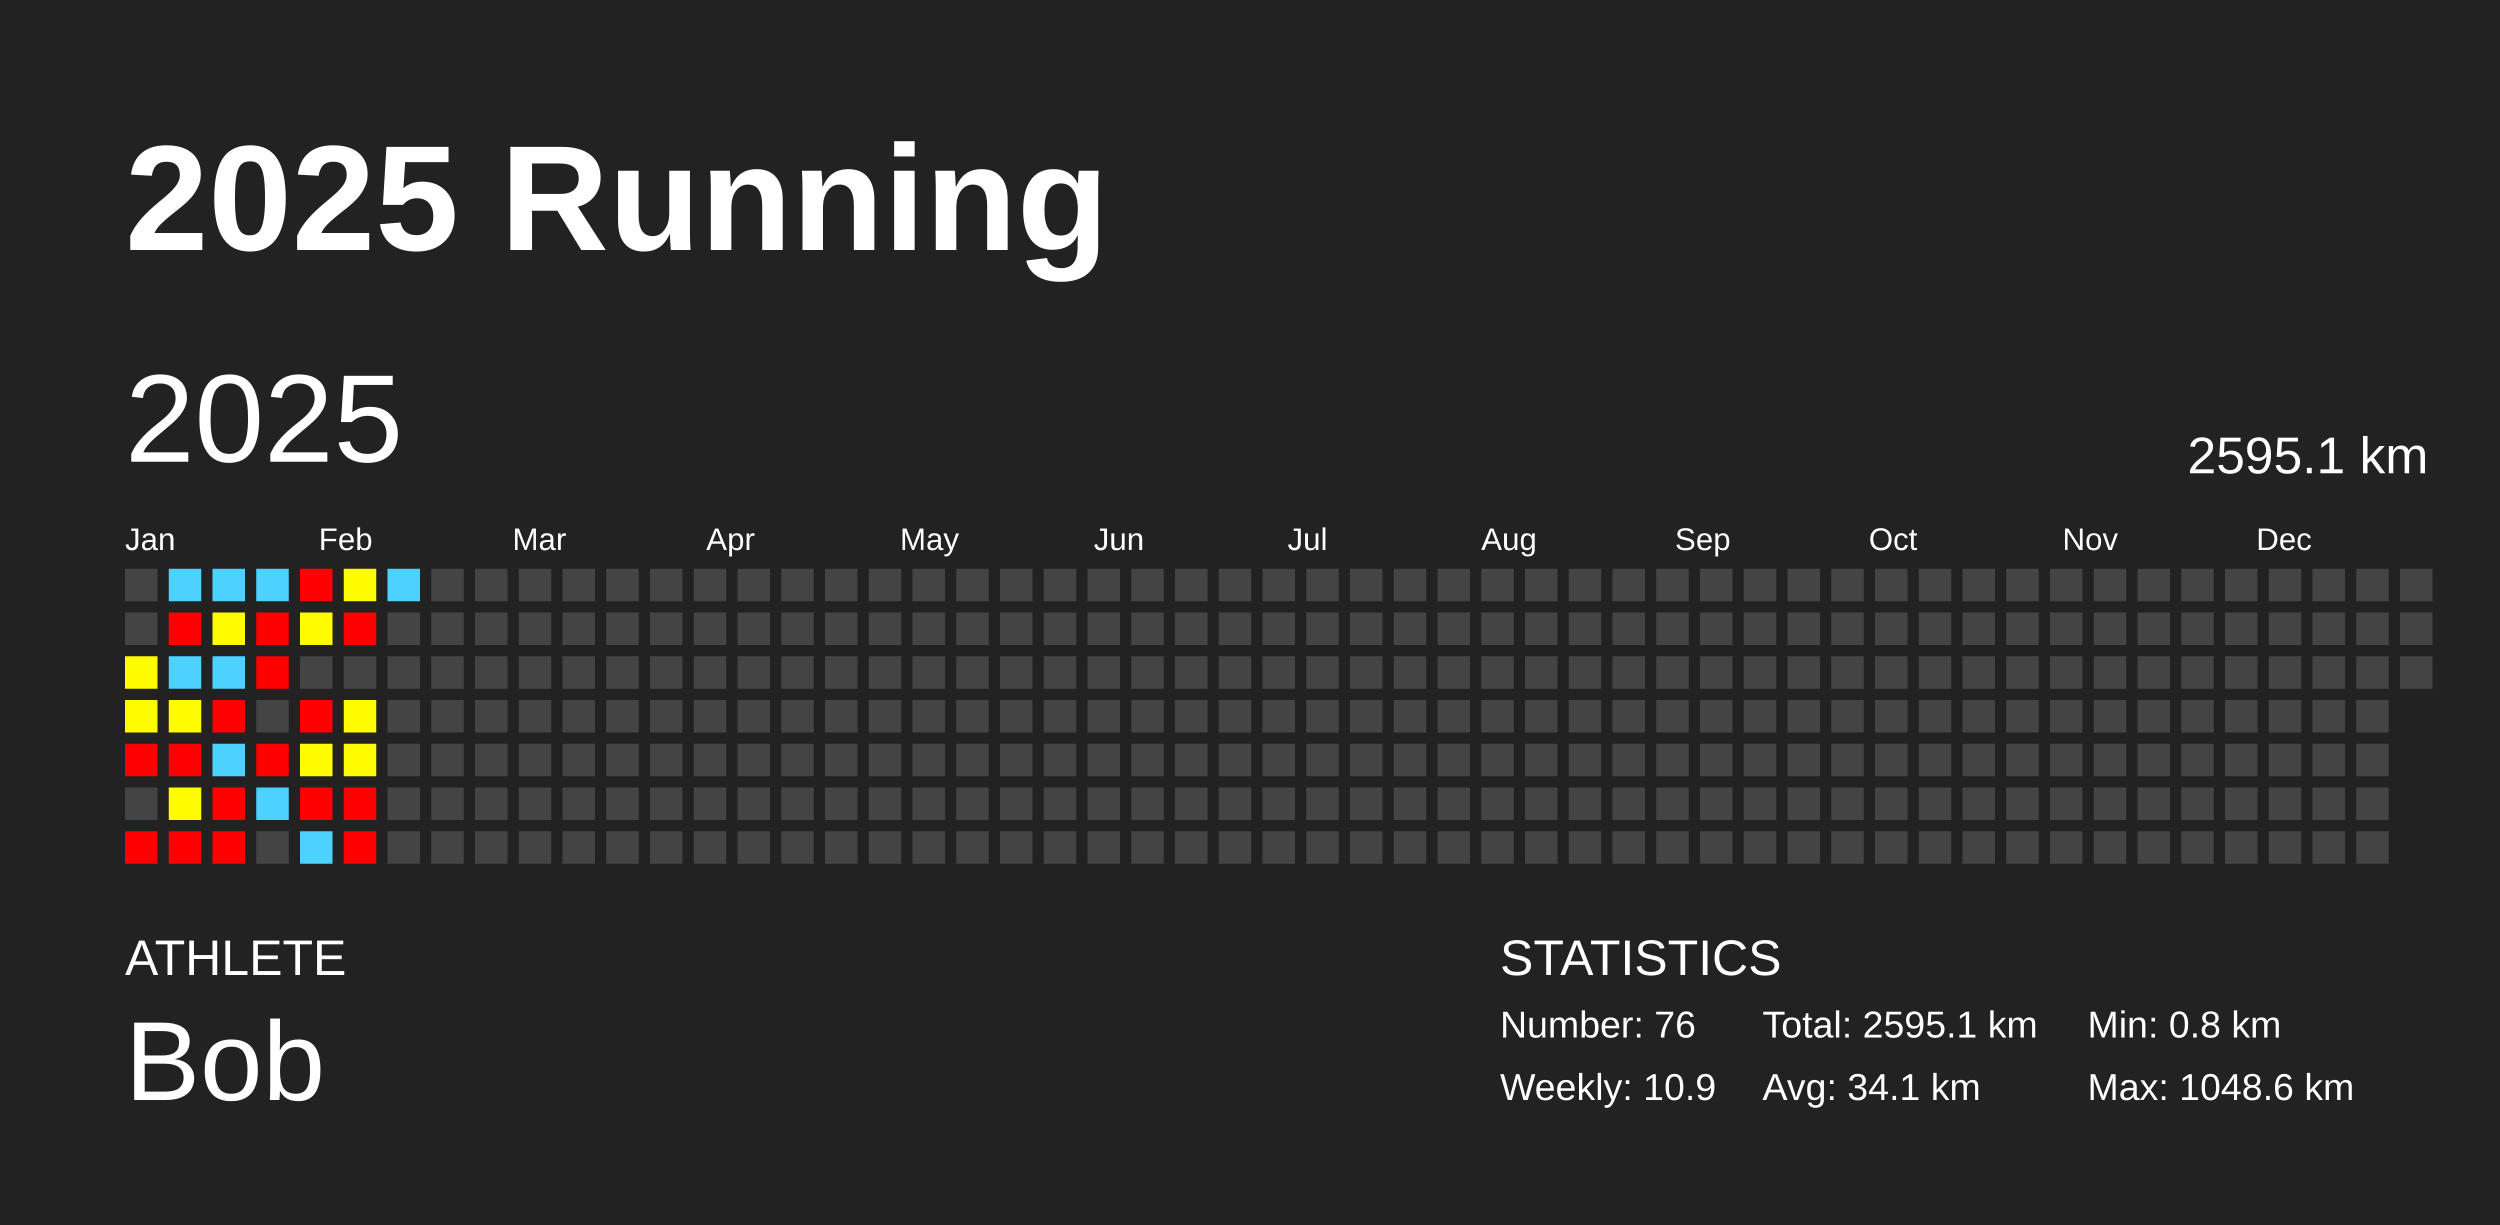
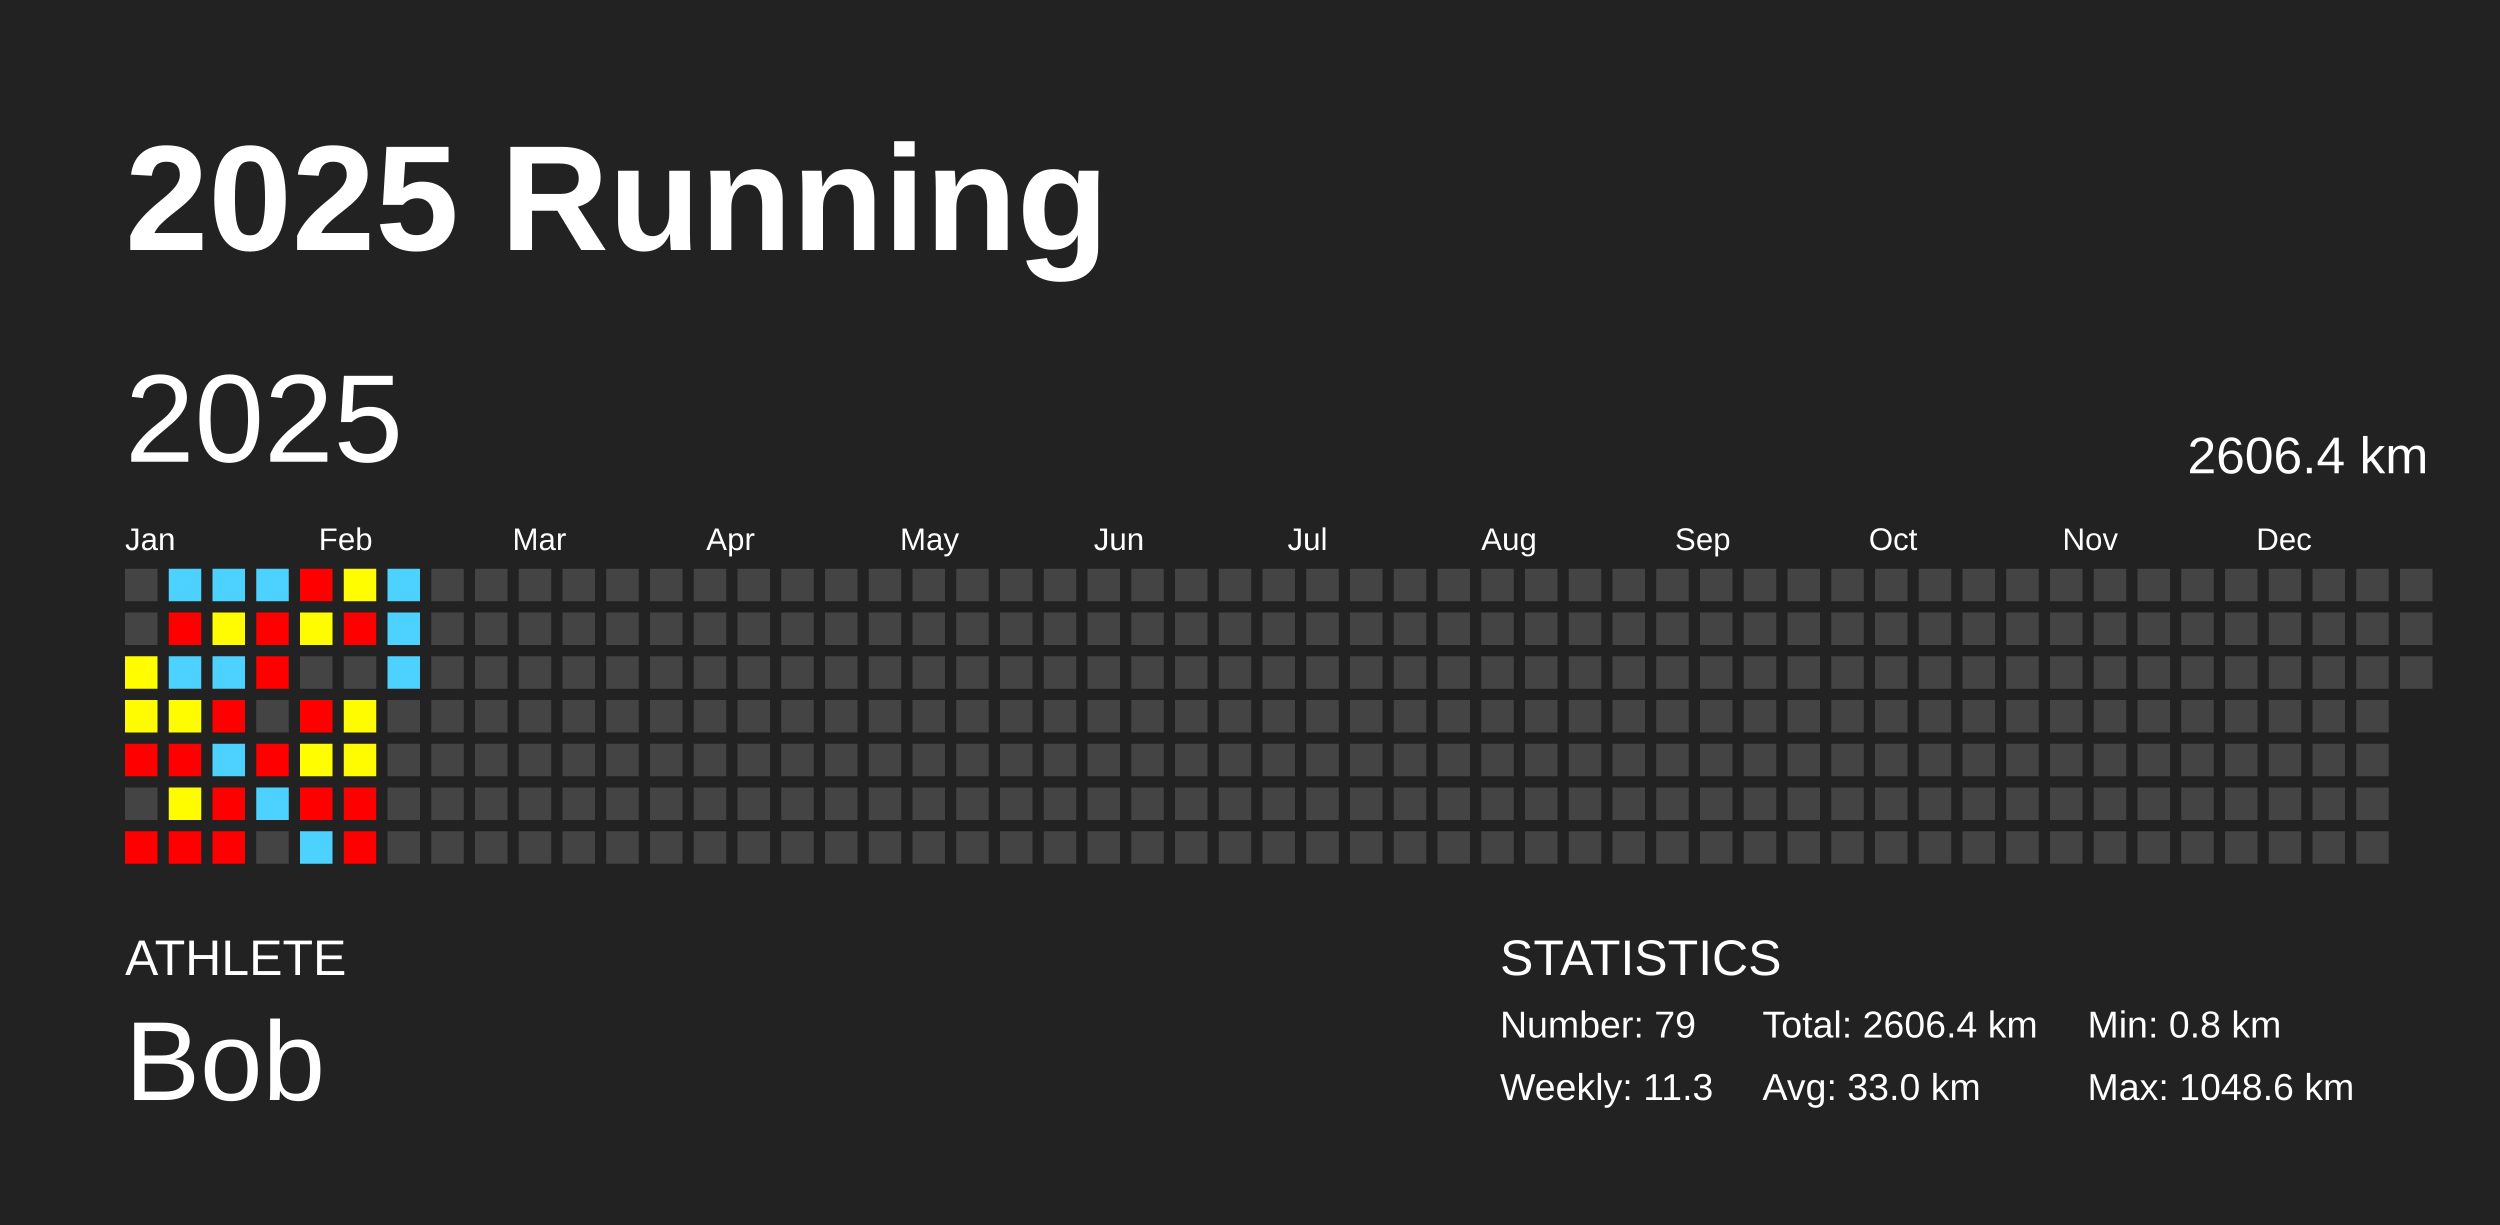
<svg xmlns="http://www.w3.org/2000/svg" baseProfile="full" height="98mm" version="1.1" viewBox="0,0,200,98" width="200mm">
  <defs />
  <rect fill="#222222" height="98" width="200" x="0" y="0" />
  <text fill="#FFFFFF" style="font-size:12px; font-family:Arial; font-weight:bold;" x="10" y="20">2025 Running</text>
  <text fill="#FFFFFF" style="font-size:4px; font-family:Arial" x="10" y="78">ATHLETE</text>
  <text fill="#FFFFFF" style="font-size:9px; font-family:Arial" x="10" y="88">Bob</text>
  <text fill="#FFFFFF" style="font-size:4px; font-family:Arial" x="120" y="78">STATISTICS</text>
-   <text fill="#FFFFFF" style="font-size:3px; font-family:Arial" x="120" y="83">Number: 76</text>
-   <text fill="#FFFFFF" style="font-size:3px; font-family:Arial" x="120" y="88">Weekly: 10.9</text>
-   <text fill="#FFFFFF" style="font-size:3px; font-family:Arial" x="141" y="83">Total: 2595.1 km</text>
-   <text fill="#FFFFFF" style="font-size:3px; font-family:Arial" x="141" y="88">Avg: 34.1 km</text>
+   <text fill="#FFFFFF" style="font-size:3px; font-family:Arial" x="120" y="83">Number: 79</text>
+   <text fill="#FFFFFF" style="font-size:3px; font-family:Arial" x="120" y="88">Weekly: 11.3</text>
+   <text fill="#FFFFFF" style="font-size:3px; font-family:Arial" x="141" y="83">Total: 2606.4 km</text>
+   <text fill="#FFFFFF" style="font-size:3px; font-family:Arial" x="141" y="88">Avg: 33.0 km</text>
  <text fill="#FFFFFF" style="font-size:3px; font-family:Arial" x="167" y="83">Min: 0.8 km</text>
  <text fill="#FFFFFF" style="font-size:3px; font-family:Arial" x="167" y="88">Max: 1048.6 km</text>
  <text dominant-baseline="hanging" fill="#FFFFFF" style="font-size:10.0px; font-family:Arial;" x="10" y="30">2025</text>
-   <text dominant-baseline="hanging" fill="#FFFFFF" style="font-size:4.125px; font-family:Arial;" x="175" y="35">2595.1 km</text>
+   <text dominant-baseline="hanging" fill="#FFFFFF" style="font-size:4.125px; font-family:Arial;" x="175" y="35">2606.4 km</text>
  <text fill="#FFFFFF" style="font-size:2.5px; font-family:Arial" x="10.0" y="44">Jan</text>
  <text fill="#FFFFFF" style="font-size:2.5px; font-family:Arial" x="25.5" y="44">Feb</text>
  <text fill="#FFFFFF" style="font-size:2.5px; font-family:Arial" x="41.0" y="44">Mar</text>
  <text fill="#FFFFFF" style="font-size:2.5px; font-family:Arial" x="56.5" y="44">Apr</text>
  <text fill="#FFFFFF" style="font-size:2.5px; font-family:Arial" x="72.0" y="44">May</text>
  <text fill="#FFFFFF" style="font-size:2.5px; font-family:Arial" x="87.5" y="44">Jun</text>
  <text fill="#FFFFFF" style="font-size:2.5px; font-family:Arial" x="103.0" y="44">Jul</text>
  <text fill="#FFFFFF" style="font-size:2.5px; font-family:Arial" x="118.5" y="44">Aug</text>
  <text fill="#FFFFFF" style="font-size:2.5px; font-family:Arial" x="134.0" y="44">Sep</text>
  <text fill="#FFFFFF" style="font-size:2.5px; font-family:Arial" x="149.5" y="44">Oct</text>
  <text fill="#FFFFFF" style="font-size:2.5px; font-family:Arial" x="165.0" y="44">Nov</text>
  <text fill="#FFFFFF" style="font-size:2.5px; font-family:Arial" x="180.5" y="44">Dec</text>
  <rect fill="#444444" height="2.6" width="2.6" x="10.0" y="45.5" />
  <rect fill="#444444" height="2.6" width="2.6" x="10.0" y="49.0" />
  <rect fill="#fffd00" height="2.6" width="2.6" x="10.0" y="52.5" />
  <rect fill="#fffb00" height="2.6" width="2.6" x="10.0" y="56.0" />
  <rect fill="red" height="2.6" width="2.6" x="10.0" y="59.5" />
  <rect fill="#444444" height="2.6" width="2.6" x="10.0" y="63.0" />
  <rect fill="red" height="2.6" width="2.6" x="10.0" y="66.5" />
  <rect fill="#4dd2ff" height="2.6" width="2.6" x="13.5" y="45.5" />
  <rect fill="red" height="2.6" width="2.6" x="13.5" y="49.0" />
  <rect fill="#4dd2ff" height="2.6" width="2.6" x="13.5" y="52.5" />
  <rect fill="#fffc00" height="2.6" width="2.6" x="13.5" y="56.0" />
  <rect fill="red" height="2.6" width="2.6" x="13.5" y="59.5" />
  <rect fill="#fffc00" height="2.6" width="2.6" x="13.5" y="63.0" />
  <rect fill="red" height="2.6" width="2.6" x="13.5" y="66.5" />
  <rect fill="#4dd2ff" height="2.6" width="2.6" x="17.0" y="45.5" />
  <rect fill="#fffb00" height="2.6" width="2.6" x="17.0" y="49.0" />
  <rect fill="#4dd2ff" height="2.6" width="2.6" x="17.0" y="52.5" />
  <rect fill="red" height="2.6" width="2.6" x="17.0" y="56.0" />
  <rect fill="#4dd2ff" height="2.6" width="2.6" x="17.0" y="59.5" />
  <rect fill="red" height="2.6" width="2.6" x="17.0" y="63.0" />
  <rect fill="red" height="2.6" width="2.6" x="17.0" y="66.5" />
  <rect fill="#4dd2ff" height="2.6" width="2.6" x="20.5" y="45.5" />
  <rect fill="red" height="2.6" width="2.6" x="20.5" y="49.0" />
  <rect fill="red" height="2.6" width="2.6" x="20.5" y="52.5" />
  <rect fill="#444444" height="2.6" width="2.6" x="20.5" y="56.0" />
  <rect fill="red" height="2.6" width="2.6" x="20.5" y="59.5" />
  <rect fill="#4dd2ff" height="2.6" width="2.6" x="20.5" y="63.0" />
  <rect fill="#444444" height="2.6" width="2.6" x="20.5" y="66.5" />
  <rect fill="red" height="2.6" width="2.6" x="24.0" y="45.5" />
  <rect fill="#fffc00" height="2.6" width="2.6" x="24.0" y="49.0" />
  <rect fill="#444444" height="2.6" width="2.6" x="24.0" y="52.5" />
  <rect fill="red" height="2.6" width="2.6" x="24.0" y="56.0" />
  <rect fill="#fffd00" height="2.6" width="2.6" x="24.0" y="59.5" />
  <rect fill="red" height="2.6" width="2.6" x="24.0" y="63.0" />
  <rect fill="#4dd2ff" height="2.6" width="2.6" x="24.0" y="66.5" />
  <rect fill="#fffd00" height="2.6" width="2.6" x="27.5" y="45.5" />
  <rect fill="red" height="2.6" width="2.6" x="27.5" y="49.0" />
  <rect fill="#444444" height="2.6" width="2.6" x="27.5" y="52.5" />
  <rect fill="#fffc00" height="2.6" width="2.6" x="27.5" y="56.0" />
  <rect fill="#fffc00" height="2.6" width="2.6" x="27.5" y="59.5" />
  <rect fill="red" height="2.6" width="2.6" x="27.5" y="63.0" />
  <rect fill="red" height="2.6" width="2.6" x="27.5" y="66.5" />
  <rect fill="#4dd2ff" height="2.6" width="2.6" x="31.0" y="45.5" />
-   <rect fill="#444444" height="2.6" width="2.6" x="31.0" y="49.0" />
-   <rect fill="#444444" height="2.6" width="2.6" x="31.0" y="52.5" />
+   <rect fill="#4dd2ff" height="2.6" width="2.6" x="31.0" y="49.0" />
+   <rect fill="#4dd2ff" height="2.6" width="2.6" x="31.0" y="52.5" />
  <rect fill="#444444" height="2.6" width="2.6" x="31.0" y="56.0" />
  <rect fill="#444444" height="2.6" width="2.6" x="31.0" y="59.5" />
  <rect fill="#444444" height="2.6" width="2.6" x="31.0" y="63.0" />
  <rect fill="#444444" height="2.6" width="2.6" x="31.0" y="66.5" />
  <rect fill="#444444" height="2.6" width="2.6" x="34.5" y="45.5" />
  <rect fill="#444444" height="2.6" width="2.6" x="34.5" y="49.0" />
  <rect fill="#444444" height="2.6" width="2.6" x="34.5" y="52.5" />
  <rect fill="#444444" height="2.6" width="2.6" x="34.5" y="56.0" />
  <rect fill="#444444" height="2.6" width="2.6" x="34.5" y="59.5" />
  <rect fill="#444444" height="2.6" width="2.6" x="34.5" y="63.0" />
  <rect fill="#444444" height="2.6" width="2.6" x="34.5" y="66.5" />
  <rect fill="#444444" height="2.6" width="2.6" x="38.0" y="45.5" />
  <rect fill="#444444" height="2.6" width="2.6" x="38.0" y="49.0" />
  <rect fill="#444444" height="2.6" width="2.6" x="38.0" y="52.5" />
  <rect fill="#444444" height="2.6" width="2.6" x="38.0" y="56.0" />
  <rect fill="#444444" height="2.6" width="2.6" x="38.0" y="59.5" />
  <rect fill="#444444" height="2.6" width="2.6" x="38.0" y="63.0" />
  <rect fill="#444444" height="2.6" width="2.6" x="38.0" y="66.5" />
  <rect fill="#444444" height="2.6" width="2.6" x="41.5" y="45.5" />
  <rect fill="#444444" height="2.6" width="2.6" x="41.5" y="49.0" />
  <rect fill="#444444" height="2.6" width="2.6" x="41.5" y="52.5" />
  <rect fill="#444444" height="2.6" width="2.6" x="41.5" y="56.0" />
  <rect fill="#444444" height="2.6" width="2.6" x="41.5" y="59.5" />
  <rect fill="#444444" height="2.6" width="2.6" x="41.5" y="63.0" />
  <rect fill="#444444" height="2.6" width="2.6" x="41.5" y="66.5" />
  <rect fill="#444444" height="2.6" width="2.6" x="45.0" y="45.5" />
  <rect fill="#444444" height="2.6" width="2.6" x="45.0" y="49.0" />
  <rect fill="#444444" height="2.6" width="2.6" x="45.0" y="52.5" />
  <rect fill="#444444" height="2.6" width="2.6" x="45.0" y="56.0" />
  <rect fill="#444444" height="2.6" width="2.6" x="45.0" y="59.5" />
  <rect fill="#444444" height="2.6" width="2.6" x="45.0" y="63.0" />
  <rect fill="#444444" height="2.6" width="2.6" x="45.0" y="66.5" />
  <rect fill="#444444" height="2.6" width="2.6" x="48.5" y="45.5" />
  <rect fill="#444444" height="2.6" width="2.6" x="48.5" y="49.0" />
  <rect fill="#444444" height="2.6" width="2.6" x="48.5" y="52.5" />
  <rect fill="#444444" height="2.6" width="2.6" x="48.5" y="56.0" />
  <rect fill="#444444" height="2.6" width="2.6" x="48.5" y="59.5" />
  <rect fill="#444444" height="2.6" width="2.6" x="48.5" y="63.0" />
  <rect fill="#444444" height="2.6" width="2.6" x="48.5" y="66.5" />
  <rect fill="#444444" height="2.6" width="2.6" x="52.0" y="45.5" />
  <rect fill="#444444" height="2.6" width="2.6" x="52.0" y="49.0" />
  <rect fill="#444444" height="2.6" width="2.6" x="52.0" y="52.5" />
  <rect fill="#444444" height="2.6" width="2.6" x="52.0" y="56.0" />
  <rect fill="#444444" height="2.6" width="2.6" x="52.0" y="59.5" />
  <rect fill="#444444" height="2.6" width="2.6" x="52.0" y="63.0" />
  <rect fill="#444444" height="2.6" width="2.6" x="52.0" y="66.5" />
  <rect fill="#444444" height="2.6" width="2.6" x="55.5" y="45.5" />
  <rect fill="#444444" height="2.6" width="2.6" x="55.5" y="49.0" />
  <rect fill="#444444" height="2.6" width="2.6" x="55.5" y="52.5" />
  <rect fill="#444444" height="2.6" width="2.6" x="55.5" y="56.0" />
  <rect fill="#444444" height="2.6" width="2.6" x="55.5" y="59.5" />
  <rect fill="#444444" height="2.6" width="2.6" x="55.5" y="63.0" />
  <rect fill="#444444" height="2.6" width="2.6" x="55.5" y="66.5" />
  <rect fill="#444444" height="2.6" width="2.6" x="59.0" y="45.5" />
  <rect fill="#444444" height="2.6" width="2.6" x="59.0" y="49.0" />
  <rect fill="#444444" height="2.6" width="2.6" x="59.0" y="52.5" />
  <rect fill="#444444" height="2.6" width="2.6" x="59.0" y="56.0" />
  <rect fill="#444444" height="2.6" width="2.6" x="59.0" y="59.5" />
  <rect fill="#444444" height="2.6" width="2.6" x="59.0" y="63.0" />
  <rect fill="#444444" height="2.6" width="2.6" x="59.0" y="66.5" />
  <rect fill="#444444" height="2.6" width="2.6" x="62.5" y="45.5" />
  <rect fill="#444444" height="2.6" width="2.6" x="62.5" y="49.0" />
  <rect fill="#444444" height="2.6" width="2.6" x="62.5" y="52.5" />
  <rect fill="#444444" height="2.6" width="2.6" x="62.5" y="56.0" />
  <rect fill="#444444" height="2.6" width="2.6" x="62.5" y="59.5" />
  <rect fill="#444444" height="2.6" width="2.6" x="62.5" y="63.0" />
  <rect fill="#444444" height="2.6" width="2.6" x="62.5" y="66.5" />
  <rect fill="#444444" height="2.6" width="2.6" x="66.0" y="45.5" />
  <rect fill="#444444" height="2.6" width="2.6" x="66.0" y="49.0" />
  <rect fill="#444444" height="2.6" width="2.6" x="66.0" y="52.5" />
  <rect fill="#444444" height="2.6" width="2.6" x="66.0" y="56.0" />
  <rect fill="#444444" height="2.6" width="2.6" x="66.0" y="59.5" />
  <rect fill="#444444" height="2.6" width="2.6" x="66.0" y="63.0" />
  <rect fill="#444444" height="2.6" width="2.6" x="66.0" y="66.5" />
  <rect fill="#444444" height="2.6" width="2.6" x="69.5" y="45.5" />
  <rect fill="#444444" height="2.6" width="2.6" x="69.5" y="49.0" />
  <rect fill="#444444" height="2.6" width="2.6" x="69.5" y="52.5" />
  <rect fill="#444444" height="2.6" width="2.6" x="69.5" y="56.0" />
  <rect fill="#444444" height="2.6" width="2.6" x="69.5" y="59.5" />
  <rect fill="#444444" height="2.6" width="2.6" x="69.5" y="63.0" />
  <rect fill="#444444" height="2.6" width="2.6" x="69.5" y="66.5" />
  <rect fill="#444444" height="2.6" width="2.6" x="73.0" y="45.5" />
  <rect fill="#444444" height="2.6" width="2.6" x="73.0" y="49.0" />
  <rect fill="#444444" height="2.6" width="2.6" x="73.0" y="52.5" />
  <rect fill="#444444" height="2.6" width="2.6" x="73.0" y="56.0" />
  <rect fill="#444444" height="2.6" width="2.6" x="73.0" y="59.5" />
  <rect fill="#444444" height="2.6" width="2.6" x="73.0" y="63.0" />
  <rect fill="#444444" height="2.6" width="2.6" x="73.0" y="66.5" />
  <rect fill="#444444" height="2.6" width="2.6" x="76.5" y="45.5" />
  <rect fill="#444444" height="2.6" width="2.6" x="76.5" y="49.0" />
  <rect fill="#444444" height="2.6" width="2.6" x="76.5" y="52.5" />
  <rect fill="#444444" height="2.6" width="2.6" x="76.5" y="56.0" />
  <rect fill="#444444" height="2.6" width="2.6" x="76.5" y="59.5" />
  <rect fill="#444444" height="2.6" width="2.6" x="76.5" y="63.0" />
  <rect fill="#444444" height="2.6" width="2.6" x="76.5" y="66.5" />
  <rect fill="#444444" height="2.6" width="2.6" x="80.0" y="45.5" />
  <rect fill="#444444" height="2.6" width="2.6" x="80.0" y="49.0" />
  <rect fill="#444444" height="2.6" width="2.6" x="80.0" y="52.5" />
  <rect fill="#444444" height="2.6" width="2.6" x="80.0" y="56.0" />
  <rect fill="#444444" height="2.6" width="2.6" x="80.0" y="59.5" />
  <rect fill="#444444" height="2.6" width="2.6" x="80.0" y="63.0" />
  <rect fill="#444444" height="2.6" width="2.6" x="80.0" y="66.5" />
  <rect fill="#444444" height="2.6" width="2.6" x="83.5" y="45.5" />
  <rect fill="#444444" height="2.6" width="2.6" x="83.5" y="49.0" />
  <rect fill="#444444" height="2.6" width="2.6" x="83.5" y="52.5" />
  <rect fill="#444444" height="2.6" width="2.6" x="83.5" y="56.0" />
  <rect fill="#444444" height="2.6" width="2.6" x="83.5" y="59.5" />
  <rect fill="#444444" height="2.6" width="2.6" x="83.5" y="63.0" />
  <rect fill="#444444" height="2.6" width="2.6" x="83.5" y="66.5" />
  <rect fill="#444444" height="2.6" width="2.6" x="87.0" y="45.5" />
  <rect fill="#444444" height="2.6" width="2.6" x="87.0" y="49.0" />
  <rect fill="#444444" height="2.6" width="2.6" x="87.0" y="52.5" />
  <rect fill="#444444" height="2.6" width="2.6" x="87.0" y="56.0" />
  <rect fill="#444444" height="2.6" width="2.6" x="87.0" y="59.5" />
  <rect fill="#444444" height="2.6" width="2.6" x="87.0" y="63.0" />
  <rect fill="#444444" height="2.6" width="2.6" x="87.0" y="66.5" />
  <rect fill="#444444" height="2.6" width="2.6" x="90.5" y="45.5" />
  <rect fill="#444444" height="2.6" width="2.6" x="90.5" y="49.0" />
  <rect fill="#444444" height="2.6" width="2.6" x="90.5" y="52.5" />
  <rect fill="#444444" height="2.6" width="2.6" x="90.5" y="56.0" />
  <rect fill="#444444" height="2.6" width="2.6" x="90.5" y="59.5" />
  <rect fill="#444444" height="2.6" width="2.6" x="90.5" y="63.0" />
  <rect fill="#444444" height="2.6" width="2.6" x="90.5" y="66.5" />
  <rect fill="#444444" height="2.6" width="2.6" x="94.0" y="45.5" />
  <rect fill="#444444" height="2.6" width="2.6" x="94.0" y="49.0" />
  <rect fill="#444444" height="2.6" width="2.6" x="94.0" y="52.5" />
  <rect fill="#444444" height="2.6" width="2.6" x="94.0" y="56.0" />
  <rect fill="#444444" height="2.6" width="2.6" x="94.0" y="59.5" />
  <rect fill="#444444" height="2.6" width="2.6" x="94.0" y="63.0" />
  <rect fill="#444444" height="2.6" width="2.6" x="94.0" y="66.5" />
  <rect fill="#444444" height="2.6" width="2.6" x="97.5" y="45.5" />
  <rect fill="#444444" height="2.6" width="2.6" x="97.5" y="49.0" />
  <rect fill="#444444" height="2.6" width="2.6" x="97.5" y="52.5" />
  <rect fill="#444444" height="2.6" width="2.6" x="97.5" y="56.0" />
  <rect fill="#444444" height="2.6" width="2.6" x="97.5" y="59.5" />
  <rect fill="#444444" height="2.6" width="2.6" x="97.5" y="63.0" />
  <rect fill="#444444" height="2.6" width="2.6" x="97.5" y="66.5" />
  <rect fill="#444444" height="2.6" width="2.6" x="101.0" y="45.5" />
  <rect fill="#444444" height="2.6" width="2.6" x="101.0" y="49.0" />
  <rect fill="#444444" height="2.6" width="2.6" x="101.0" y="52.5" />
  <rect fill="#444444" height="2.6" width="2.6" x="101.0" y="56.0" />
  <rect fill="#444444" height="2.6" width="2.6" x="101.0" y="59.5" />
  <rect fill="#444444" height="2.6" width="2.6" x="101.0" y="63.0" />
  <rect fill="#444444" height="2.6" width="2.6" x="101.0" y="66.5" />
  <rect fill="#444444" height="2.6" width="2.6" x="104.5" y="45.5" />
  <rect fill="#444444" height="2.6" width="2.6" x="104.5" y="49.0" />
  <rect fill="#444444" height="2.6" width="2.6" x="104.5" y="52.5" />
  <rect fill="#444444" height="2.6" width="2.6" x="104.5" y="56.0" />
  <rect fill="#444444" height="2.6" width="2.6" x="104.5" y="59.5" />
  <rect fill="#444444" height="2.6" width="2.6" x="104.5" y="63.0" />
  <rect fill="#444444" height="2.6" width="2.6" x="104.5" y="66.5" />
  <rect fill="#444444" height="2.6" width="2.6" x="108.0" y="45.5" />
  <rect fill="#444444" height="2.6" width="2.6" x="108.0" y="49.0" />
  <rect fill="#444444" height="2.6" width="2.6" x="108.0" y="52.5" />
  <rect fill="#444444" height="2.6" width="2.6" x="108.0" y="56.0" />
  <rect fill="#444444" height="2.6" width="2.6" x="108.0" y="59.5" />
  <rect fill="#444444" height="2.6" width="2.6" x="108.0" y="63.0" />
  <rect fill="#444444" height="2.6" width="2.6" x="108.0" y="66.5" />
  <rect fill="#444444" height="2.6" width="2.6" x="111.5" y="45.5" />
  <rect fill="#444444" height="2.6" width="2.6" x="111.5" y="49.0" />
  <rect fill="#444444" height="2.6" width="2.6" x="111.5" y="52.5" />
  <rect fill="#444444" height="2.6" width="2.6" x="111.5" y="56.0" />
  <rect fill="#444444" height="2.6" width="2.6" x="111.5" y="59.5" />
  <rect fill="#444444" height="2.6" width="2.6" x="111.5" y="63.0" />
  <rect fill="#444444" height="2.6" width="2.6" x="111.5" y="66.5" />
  <rect fill="#444444" height="2.6" width="2.6" x="115.0" y="45.5" />
  <rect fill="#444444" height="2.6" width="2.6" x="115.0" y="49.0" />
  <rect fill="#444444" height="2.6" width="2.6" x="115.0" y="52.5" />
  <rect fill="#444444" height="2.6" width="2.6" x="115.0" y="56.0" />
  <rect fill="#444444" height="2.6" width="2.6" x="115.0" y="59.5" />
  <rect fill="#444444" height="2.6" width="2.6" x="115.0" y="63.0" />
  <rect fill="#444444" height="2.6" width="2.6" x="115.0" y="66.5" />
  <rect fill="#444444" height="2.6" width="2.6" x="118.5" y="45.5" />
  <rect fill="#444444" height="2.6" width="2.6" x="118.5" y="49.0" />
  <rect fill="#444444" height="2.6" width="2.6" x="118.5" y="52.5" />
  <rect fill="#444444" height="2.6" width="2.6" x="118.5" y="56.0" />
  <rect fill="#444444" height="2.6" width="2.6" x="118.5" y="59.5" />
  <rect fill="#444444" height="2.6" width="2.6" x="118.5" y="63.0" />
  <rect fill="#444444" height="2.6" width="2.6" x="118.5" y="66.5" />
  <rect fill="#444444" height="2.6" width="2.6" x="122.0" y="45.5" />
  <rect fill="#444444" height="2.6" width="2.6" x="122.0" y="49.0" />
  <rect fill="#444444" height="2.6" width="2.6" x="122.0" y="52.5" />
  <rect fill="#444444" height="2.6" width="2.6" x="122.0" y="56.0" />
  <rect fill="#444444" height="2.6" width="2.6" x="122.0" y="59.5" />
  <rect fill="#444444" height="2.6" width="2.6" x="122.0" y="63.0" />
  <rect fill="#444444" height="2.6" width="2.6" x="122.0" y="66.5" />
  <rect fill="#444444" height="2.6" width="2.6" x="125.5" y="45.5" />
  <rect fill="#444444" height="2.6" width="2.6" x="125.5" y="49.0" />
  <rect fill="#444444" height="2.6" width="2.6" x="125.5" y="52.5" />
  <rect fill="#444444" height="2.6" width="2.6" x="125.5" y="56.0" />
  <rect fill="#444444" height="2.6" width="2.6" x="125.5" y="59.5" />
  <rect fill="#444444" height="2.6" width="2.6" x="125.5" y="63.0" />
  <rect fill="#444444" height="2.6" width="2.6" x="125.5" y="66.5" />
  <rect fill="#444444" height="2.6" width="2.6" x="129.0" y="45.5" />
  <rect fill="#444444" height="2.6" width="2.6" x="129.0" y="49.0" />
  <rect fill="#444444" height="2.6" width="2.6" x="129.0" y="52.5" />
  <rect fill="#444444" height="2.6" width="2.6" x="129.0" y="56.0" />
  <rect fill="#444444" height="2.6" width="2.6" x="129.0" y="59.5" />
  <rect fill="#444444" height="2.6" width="2.6" x="129.0" y="63.0" />
  <rect fill="#444444" height="2.6" width="2.6" x="129.0" y="66.5" />
  <rect fill="#444444" height="2.6" width="2.6" x="132.5" y="45.5" />
  <rect fill="#444444" height="2.6" width="2.6" x="132.5" y="49.0" />
  <rect fill="#444444" height="2.6" width="2.6" x="132.5" y="52.5" />
  <rect fill="#444444" height="2.6" width="2.6" x="132.5" y="56.0" />
  <rect fill="#444444" height="2.6" width="2.6" x="132.5" y="59.5" />
  <rect fill="#444444" height="2.6" width="2.6" x="132.5" y="63.0" />
  <rect fill="#444444" height="2.6" width="2.6" x="132.5" y="66.5" />
  <rect fill="#444444" height="2.6" width="2.6" x="136.0" y="45.5" />
  <rect fill="#444444" height="2.6" width="2.6" x="136.0" y="49.0" />
  <rect fill="#444444" height="2.6" width="2.6" x="136.0" y="52.5" />
  <rect fill="#444444" height="2.6" width="2.6" x="136.0" y="56.0" />
  <rect fill="#444444" height="2.6" width="2.6" x="136.0" y="59.5" />
  <rect fill="#444444" height="2.6" width="2.6" x="136.0" y="63.0" />
  <rect fill="#444444" height="2.6" width="2.6" x="136.0" y="66.5" />
  <rect fill="#444444" height="2.6" width="2.6" x="139.5" y="45.5" />
  <rect fill="#444444" height="2.6" width="2.6" x="139.5" y="49.0" />
  <rect fill="#444444" height="2.6" width="2.6" x="139.5" y="52.5" />
  <rect fill="#444444" height="2.6" width="2.6" x="139.5" y="56.0" />
  <rect fill="#444444" height="2.6" width="2.6" x="139.5" y="59.5" />
  <rect fill="#444444" height="2.6" width="2.6" x="139.5" y="63.0" />
  <rect fill="#444444" height="2.6" width="2.6" x="139.5" y="66.5" />
  <rect fill="#444444" height="2.6" width="2.6" x="143.0" y="45.5" />
  <rect fill="#444444" height="2.6" width="2.6" x="143.0" y="49.0" />
  <rect fill="#444444" height="2.6" width="2.6" x="143.0" y="52.5" />
  <rect fill="#444444" height="2.6" width="2.6" x="143.0" y="56.0" />
  <rect fill="#444444" height="2.6" width="2.6" x="143.0" y="59.5" />
  <rect fill="#444444" height="2.6" width="2.6" x="143.0" y="63.0" />
  <rect fill="#444444" height="2.6" width="2.6" x="143.0" y="66.5" />
  <rect fill="#444444" height="2.6" width="2.6" x="146.5" y="45.5" />
  <rect fill="#444444" height="2.6" width="2.6" x="146.5" y="49.0" />
  <rect fill="#444444" height="2.6" width="2.6" x="146.5" y="52.5" />
  <rect fill="#444444" height="2.6" width="2.6" x="146.5" y="56.0" />
  <rect fill="#444444" height="2.6" width="2.6" x="146.5" y="59.5" />
  <rect fill="#444444" height="2.6" width="2.6" x="146.5" y="63.0" />
  <rect fill="#444444" height="2.6" width="2.6" x="146.5" y="66.5" />
  <rect fill="#444444" height="2.6" width="2.6" x="150.0" y="45.5" />
  <rect fill="#444444" height="2.6" width="2.6" x="150.0" y="49.0" />
  <rect fill="#444444" height="2.6" width="2.6" x="150.0" y="52.5" />
  <rect fill="#444444" height="2.6" width="2.6" x="150.0" y="56.0" />
  <rect fill="#444444" height="2.6" width="2.6" x="150.0" y="59.5" />
  <rect fill="#444444" height="2.6" width="2.6" x="150.0" y="63.0" />
  <rect fill="#444444" height="2.6" width="2.6" x="150.0" y="66.5" />
  <rect fill="#444444" height="2.6" width="2.6" x="153.5" y="45.5" />
  <rect fill="#444444" height="2.6" width="2.6" x="153.5" y="49.0" />
  <rect fill="#444444" height="2.6" width="2.6" x="153.5" y="52.5" />
  <rect fill="#444444" height="2.6" width="2.6" x="153.5" y="56.0" />
  <rect fill="#444444" height="2.6" width="2.6" x="153.5" y="59.5" />
  <rect fill="#444444" height="2.6" width="2.6" x="153.5" y="63.0" />
  <rect fill="#444444" height="2.6" width="2.6" x="153.5" y="66.5" />
  <rect fill="#444444" height="2.6" width="2.6" x="157.0" y="45.5" />
  <rect fill="#444444" height="2.6" width="2.6" x="157.0" y="49.0" />
  <rect fill="#444444" height="2.6" width="2.6" x="157.0" y="52.5" />
  <rect fill="#444444" height="2.6" width="2.6" x="157.0" y="56.0" />
  <rect fill="#444444" height="2.6" width="2.6" x="157.0" y="59.5" />
  <rect fill="#444444" height="2.6" width="2.6" x="157.0" y="63.0" />
  <rect fill="#444444" height="2.6" width="2.6" x="157.0" y="66.5" />
  <rect fill="#444444" height="2.6" width="2.6" x="160.5" y="45.5" />
  <rect fill="#444444" height="2.6" width="2.6" x="160.5" y="49.0" />
  <rect fill="#444444" height="2.6" width="2.6" x="160.5" y="52.5" />
  <rect fill="#444444" height="2.6" width="2.6" x="160.5" y="56.0" />
  <rect fill="#444444" height="2.6" width="2.6" x="160.5" y="59.5" />
  <rect fill="#444444" height="2.6" width="2.6" x="160.5" y="63.0" />
  <rect fill="#444444" height="2.6" width="2.6" x="160.5" y="66.5" />
  <rect fill="#444444" height="2.6" width="2.6" x="164.0" y="45.5" />
  <rect fill="#444444" height="2.6" width="2.6" x="164.0" y="49.0" />
  <rect fill="#444444" height="2.6" width="2.6" x="164.0" y="52.5" />
  <rect fill="#444444" height="2.6" width="2.6" x="164.0" y="56.0" />
  <rect fill="#444444" height="2.6" width="2.6" x="164.0" y="59.5" />
  <rect fill="#444444" height="2.6" width="2.6" x="164.0" y="63.0" />
  <rect fill="#444444" height="2.6" width="2.6" x="164.0" y="66.5" />
  <rect fill="#444444" height="2.6" width="2.6" x="167.5" y="45.5" />
  <rect fill="#444444" height="2.6" width="2.6" x="167.5" y="49.0" />
  <rect fill="#444444" height="2.6" width="2.6" x="167.5" y="52.5" />
  <rect fill="#444444" height="2.6" width="2.6" x="167.5" y="56.0" />
  <rect fill="#444444" height="2.6" width="2.6" x="167.5" y="59.5" />
  <rect fill="#444444" height="2.6" width="2.6" x="167.5" y="63.0" />
  <rect fill="#444444" height="2.6" width="2.6" x="167.5" y="66.5" />
  <rect fill="#444444" height="2.6" width="2.6" x="171.0" y="45.5" />
  <rect fill="#444444" height="2.6" width="2.6" x="171.0" y="49.0" />
  <rect fill="#444444" height="2.6" width="2.6" x="171.0" y="52.5" />
  <rect fill="#444444" height="2.6" width="2.6" x="171.0" y="56.0" />
  <rect fill="#444444" height="2.6" width="2.6" x="171.0" y="59.5" />
  <rect fill="#444444" height="2.6" width="2.6" x="171.0" y="63.0" />
  <rect fill="#444444" height="2.6" width="2.6" x="171.0" y="66.5" />
  <rect fill="#444444" height="2.6" width="2.6" x="174.5" y="45.5" />
  <rect fill="#444444" height="2.6" width="2.6" x="174.5" y="49.0" />
  <rect fill="#444444" height="2.6" width="2.6" x="174.5" y="52.5" />
  <rect fill="#444444" height="2.6" width="2.6" x="174.5" y="56.0" />
  <rect fill="#444444" height="2.6" width="2.6" x="174.5" y="59.5" />
  <rect fill="#444444" height="2.6" width="2.6" x="174.5" y="63.0" />
  <rect fill="#444444" height="2.6" width="2.6" x="174.5" y="66.5" />
  <rect fill="#444444" height="2.6" width="2.6" x="178.0" y="45.5" />
  <rect fill="#444444" height="2.6" width="2.6" x="178.0" y="49.0" />
  <rect fill="#444444" height="2.6" width="2.6" x="178.0" y="52.5" />
  <rect fill="#444444" height="2.6" width="2.6" x="178.0" y="56.0" />
  <rect fill="#444444" height="2.6" width="2.6" x="178.0" y="59.5" />
  <rect fill="#444444" height="2.6" width="2.6" x="178.0" y="63.0" />
  <rect fill="#444444" height="2.6" width="2.6" x="178.0" y="66.5" />
  <rect fill="#444444" height="2.6" width="2.6" x="181.5" y="45.5" />
  <rect fill="#444444" height="2.6" width="2.6" x="181.5" y="49.0" />
  <rect fill="#444444" height="2.6" width="2.6" x="181.5" y="52.5" />
  <rect fill="#444444" height="2.6" width="2.6" x="181.5" y="56.0" />
  <rect fill="#444444" height="2.6" width="2.6" x="181.5" y="59.5" />
  <rect fill="#444444" height="2.6" width="2.6" x="181.5" y="63.0" />
  <rect fill="#444444" height="2.6" width="2.6" x="181.5" y="66.5" />
  <rect fill="#444444" height="2.6" width="2.6" x="185.0" y="45.5" />
  <rect fill="#444444" height="2.6" width="2.6" x="185.0" y="49.0" />
  <rect fill="#444444" height="2.6" width="2.6" x="185.0" y="52.5" />
  <rect fill="#444444" height="2.6" width="2.6" x="185.0" y="56.0" />
  <rect fill="#444444" height="2.6" width="2.6" x="185.0" y="59.5" />
  <rect fill="#444444" height="2.6" width="2.6" x="185.0" y="63.0" />
  <rect fill="#444444" height="2.6" width="2.6" x="185.0" y="66.5" />
  <rect fill="#444444" height="2.6" width="2.6" x="188.5" y="45.5" />
  <rect fill="#444444" height="2.6" width="2.6" x="188.5" y="49.0" />
  <rect fill="#444444" height="2.6" width="2.6" x="188.5" y="52.5" />
  <rect fill="#444444" height="2.6" width="2.6" x="188.5" y="56.0" />
  <rect fill="#444444" height="2.6" width="2.6" x="188.5" y="59.5" />
  <rect fill="#444444" height="2.6" width="2.6" x="188.5" y="63.0" />
  <rect fill="#444444" height="2.6" width="2.6" x="188.5" y="66.5" />
  <rect fill="#444444" height="2.6" width="2.6" x="192.0" y="45.5" />
  <rect fill="#444444" height="2.6" width="2.6" x="192.0" y="49.0" />
  <rect fill="#444444" height="2.6" width="2.6" x="192.0" y="52.5" />
</svg>
